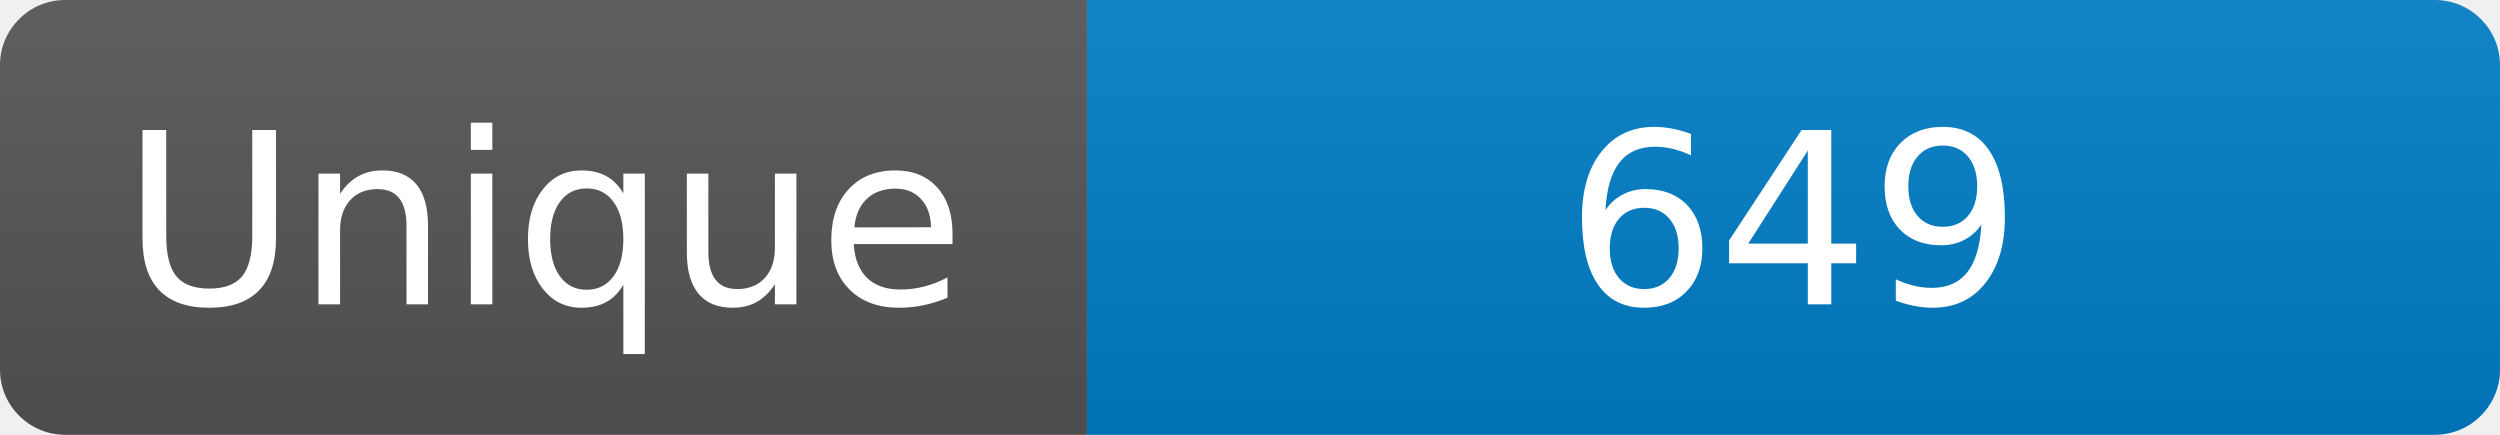
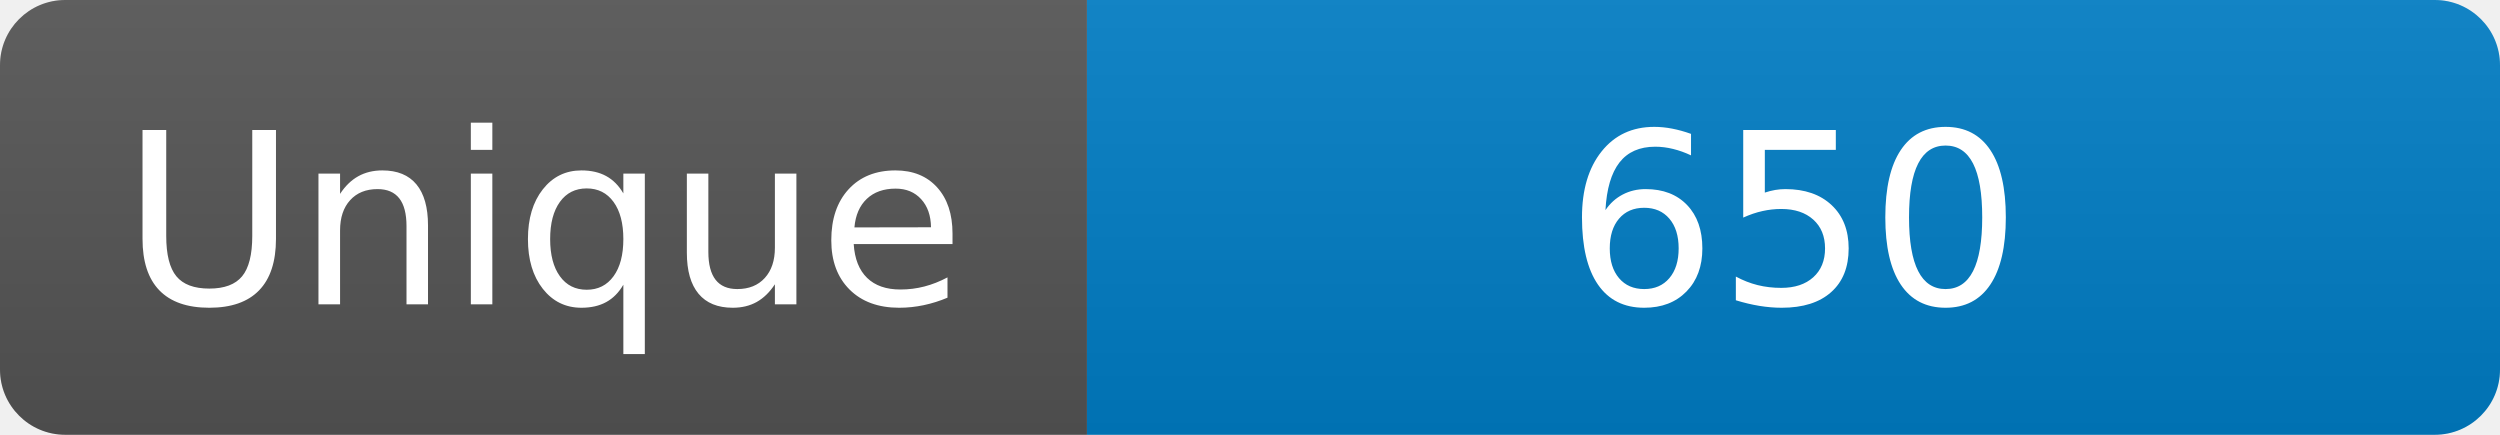
<svg xmlns="http://www.w3.org/2000/svg" width="115" height="20" role="img" aria-label="Maintained?: yes">
  <linearGradient id="s" x2="0" y2="100%">
    <stop offset="0" stop-color="#bbb" stop-opacity=".1" />
    <stop offset="1" stop-opacity=".1" />
  </linearGradient>
  <clipPath id="r">
    <rect width="115" height="20" rx="3" fill="#fff" />
  </clipPath>
  <g clip-path="url(#r)">
    <rect width="50" height="20" fill="#555" />
    <rect x="50" width="160" height="20" fill="#007ec6" />
    <rect width="115" height="20" fill="url(#s)" />
  </g>
  <g fill="#fff" text-anchor="middle" font-family="Verdana,Geneva,DejaVu Sans,sans-serif" font-size="110">
    <text x="250" y="140" transform="scale(.1)" fill="#fff">Unique</text>
-     <text x="825" y="140" transform="scale(.1)" fill="#fff">649</text>
+     <text x="825" y="140" transform="scale(.1)" fill="#fff">650</text>
  </g>
</svg>
